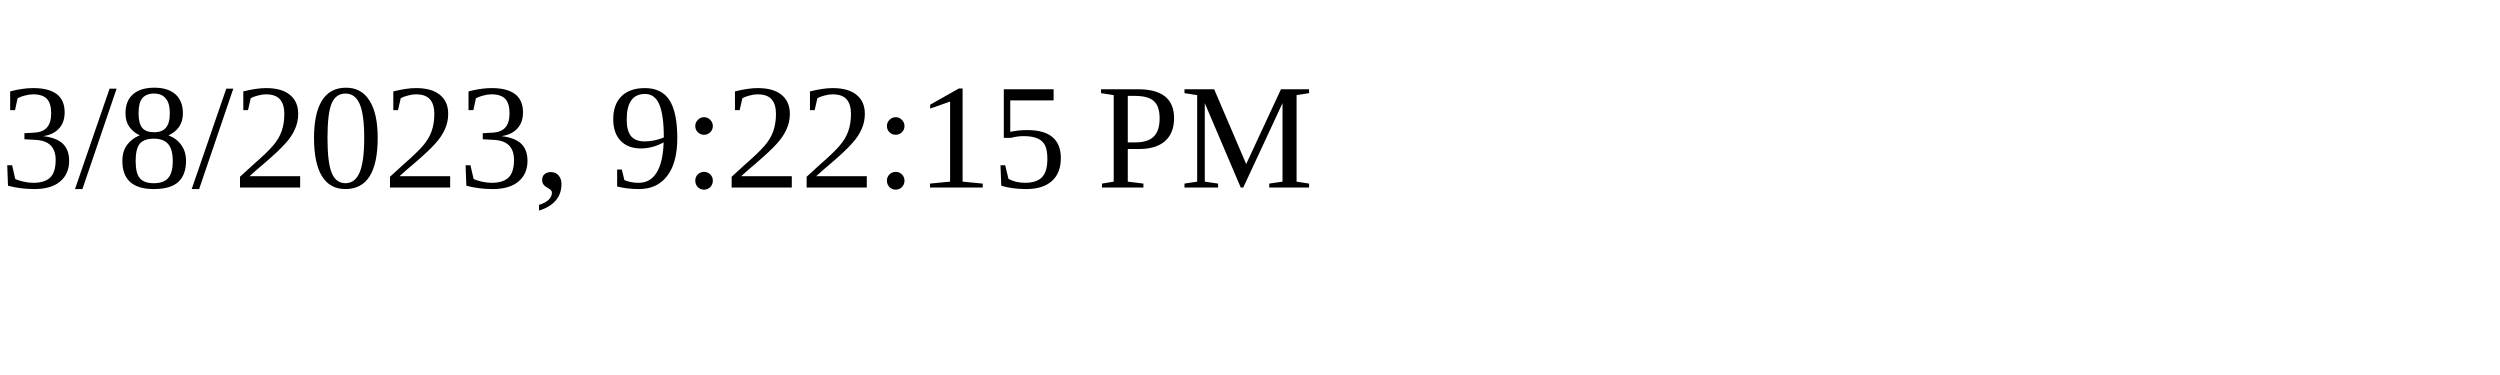
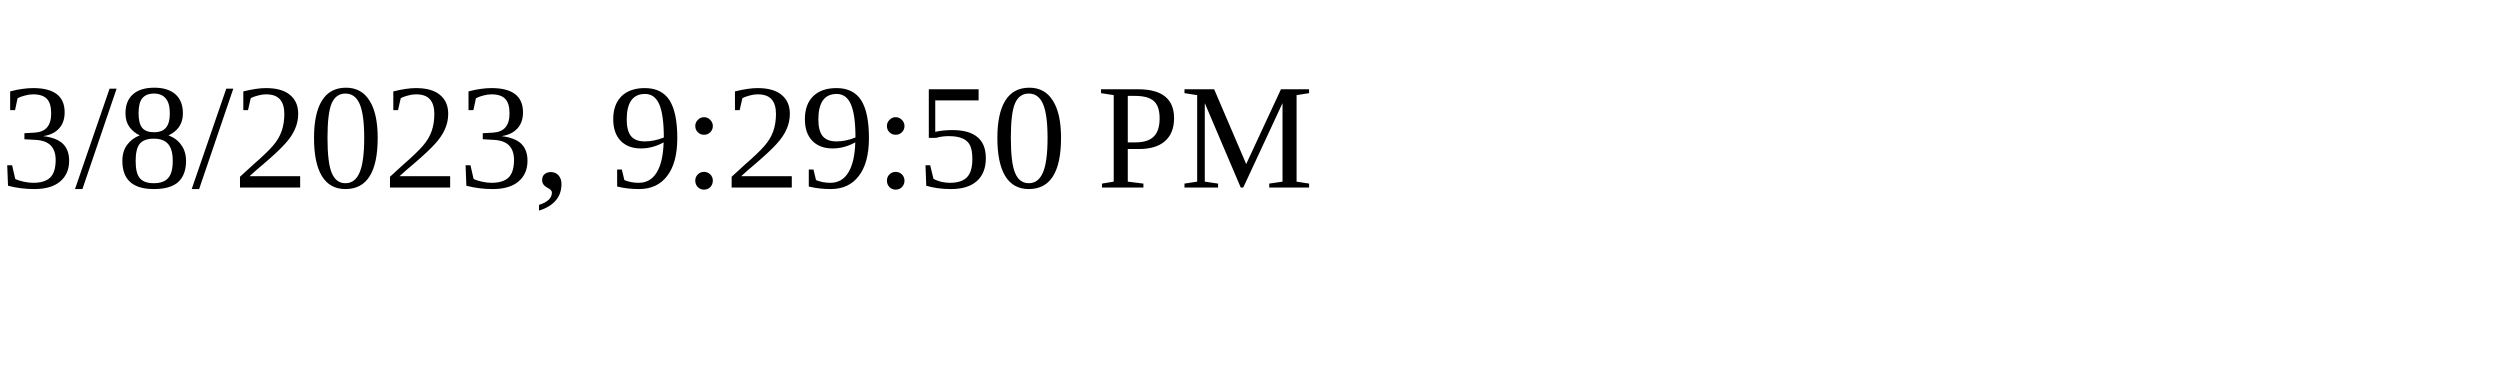
<svg xmlns="http://www.w3.org/2000/svg" height="30" width="200">
-   <text x="0" y="15">3/8/2023, 9:22:15 PM</text>
+   <text x="0" y="15">3/8/2023, 9:29:50 PM</text>
</svg>
